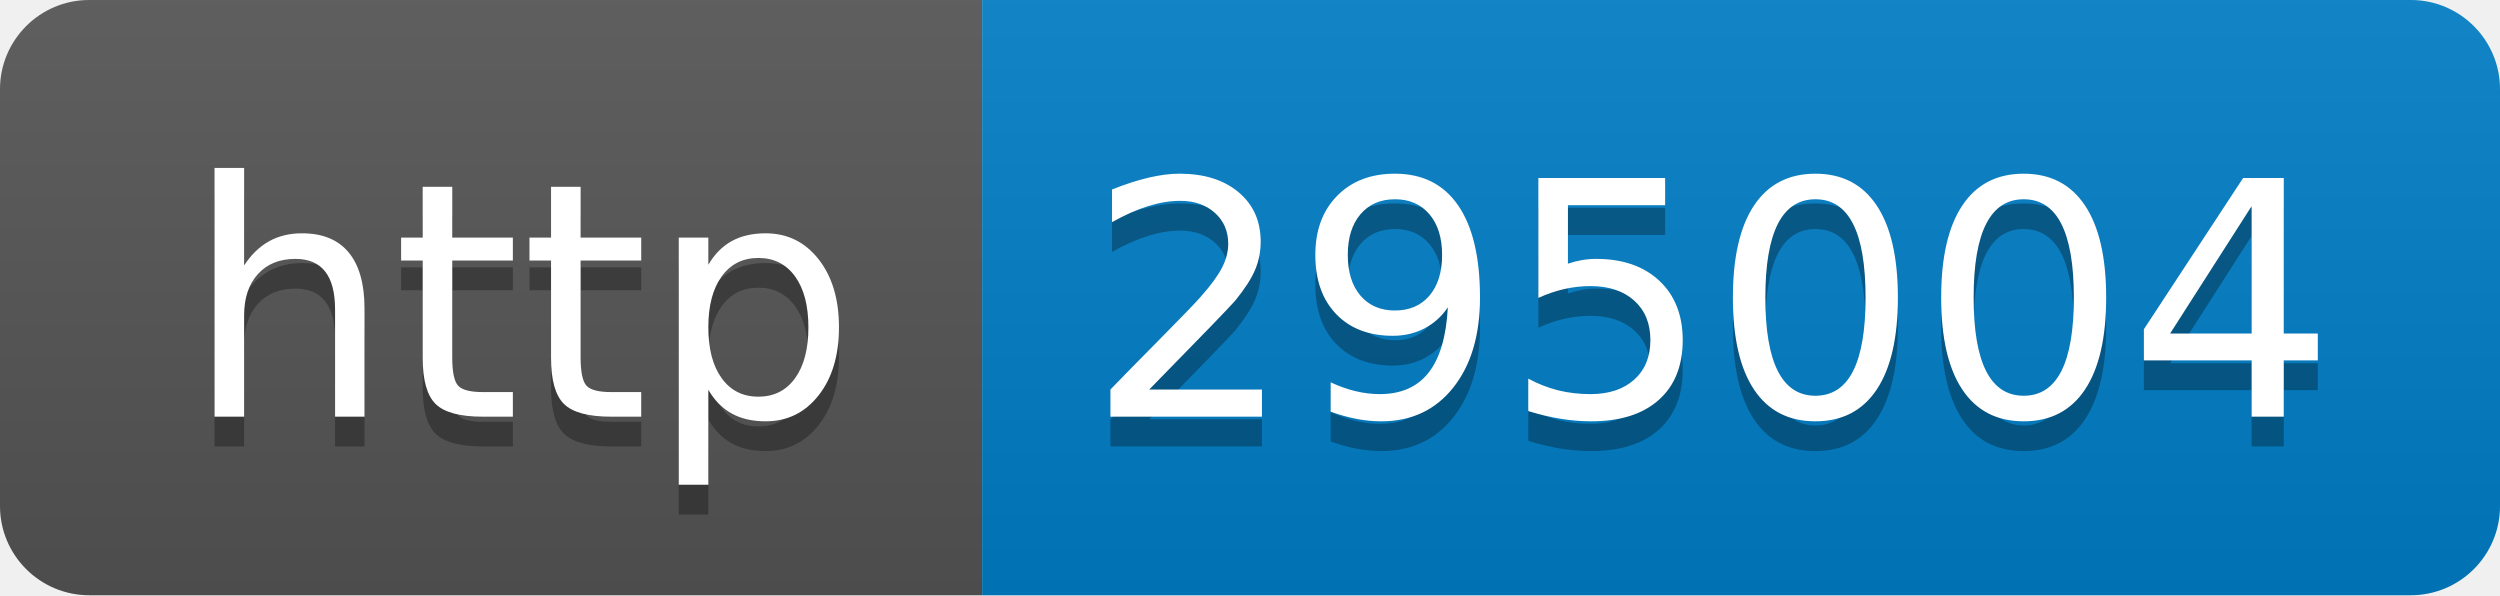
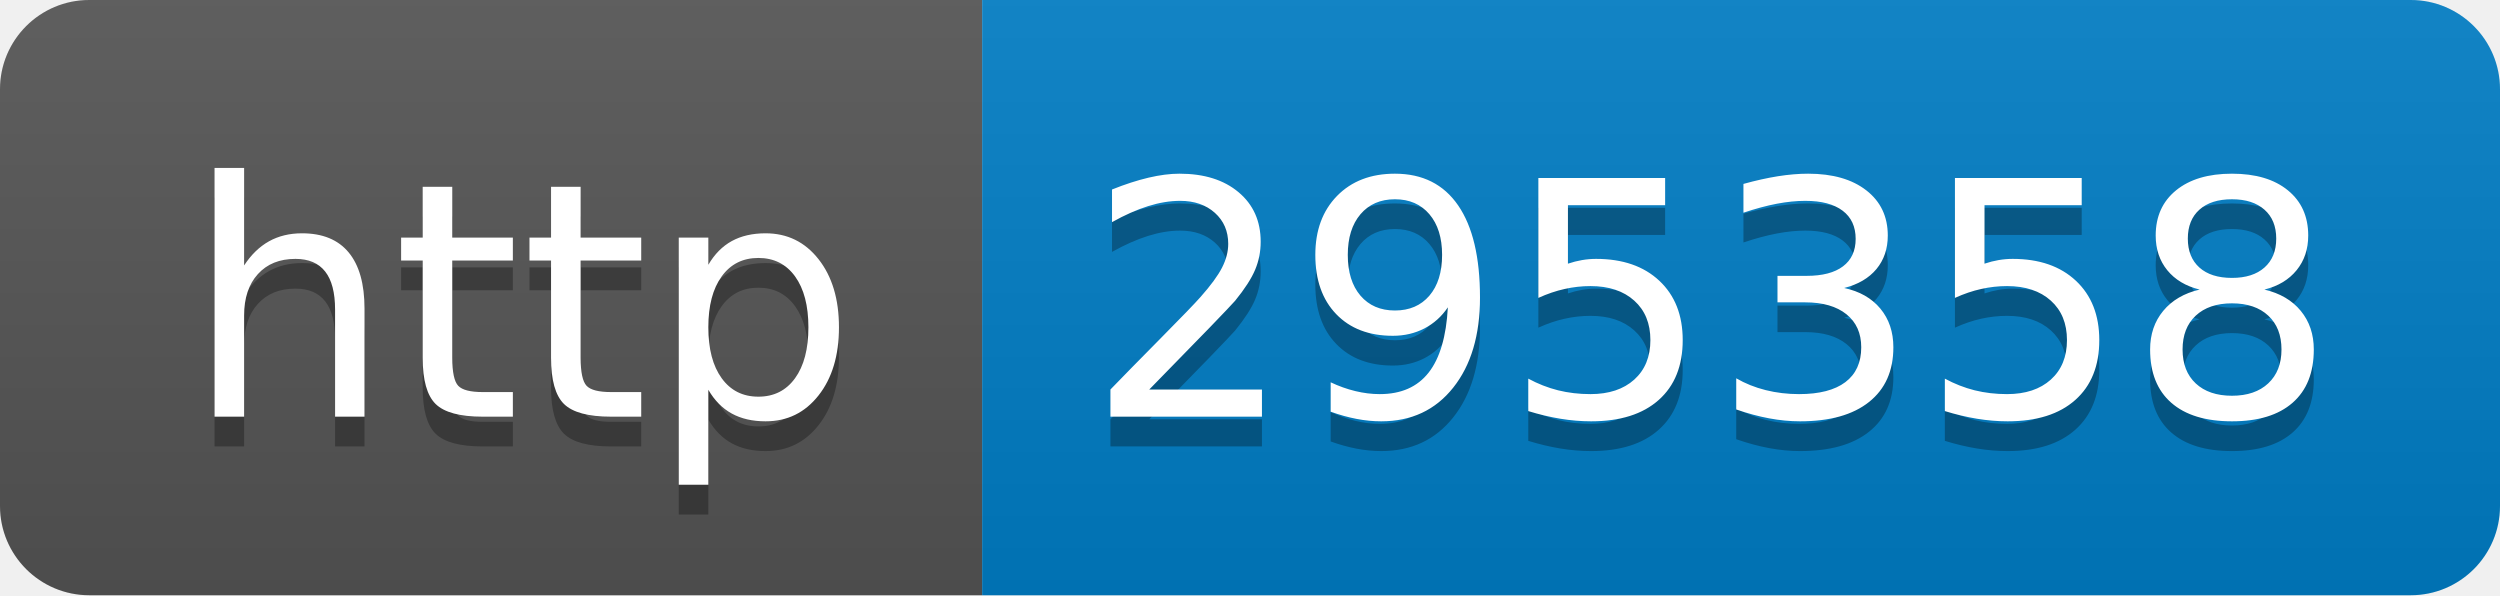
- <svg xmlns="http://www.w3.org/2000/svg" width="84" height="20" role="img" aria-label="http: 295004">
+ <svg xmlns="http://www.w3.org/2000/svg" width="84" height="20" role="img" aria-label="http: 295358">
  <linearGradient id="s" x2="0" y2="100%">
    <stop offset="0" stop-color="#bbb" stop-opacity=".1" />
    <stop offset="1" stop-opacity=".1" />
  </linearGradient>
  <clipPath id="r">
    <rect width="84" height="20" rx="3" fill="#fff" />
  </clipPath>
  <g clip-path="url(#r)">
    <rect width="33" height="20" fill="#555" />
    <rect x="33" width="51" height="20" fill="#007ec6" />
    <rect width="84" height="20" fill="url(#s)" />
  </g>
  <g fill="#fff" text-anchor="middle" font-family="Verdana,Geneva,DejaVu Sans,sans-serif" text-rendering="geometricPrecision" font-size="110">
    <text aria-hidden="true" x="175" y="150" fill="#010101" fill-opacity=".3" transform="scale(.1)" textLength="230">http</text>
    <text x="175" y="140" transform="scale(.1)" fill="#fff" textLength="230">http</text>
-     <text aria-hidden="true" x="575" y="150" fill="#010101" fill-opacity=".3" transform="scale(.1)" textLength="410">295004</text>
-     <text x="575" y="140" transform="scale(.1)" fill="#fff" textLength="410">295004</text>
+     <text aria-hidden="true" x="575" y="150" fill="#010101" fill-opacity=".3" transform="scale(.1)" textLength="410">295358</text>
+     <text x="575" y="140" transform="scale(.1)" fill="#fff" textLength="410">295358</text>
  </g>
</svg>
